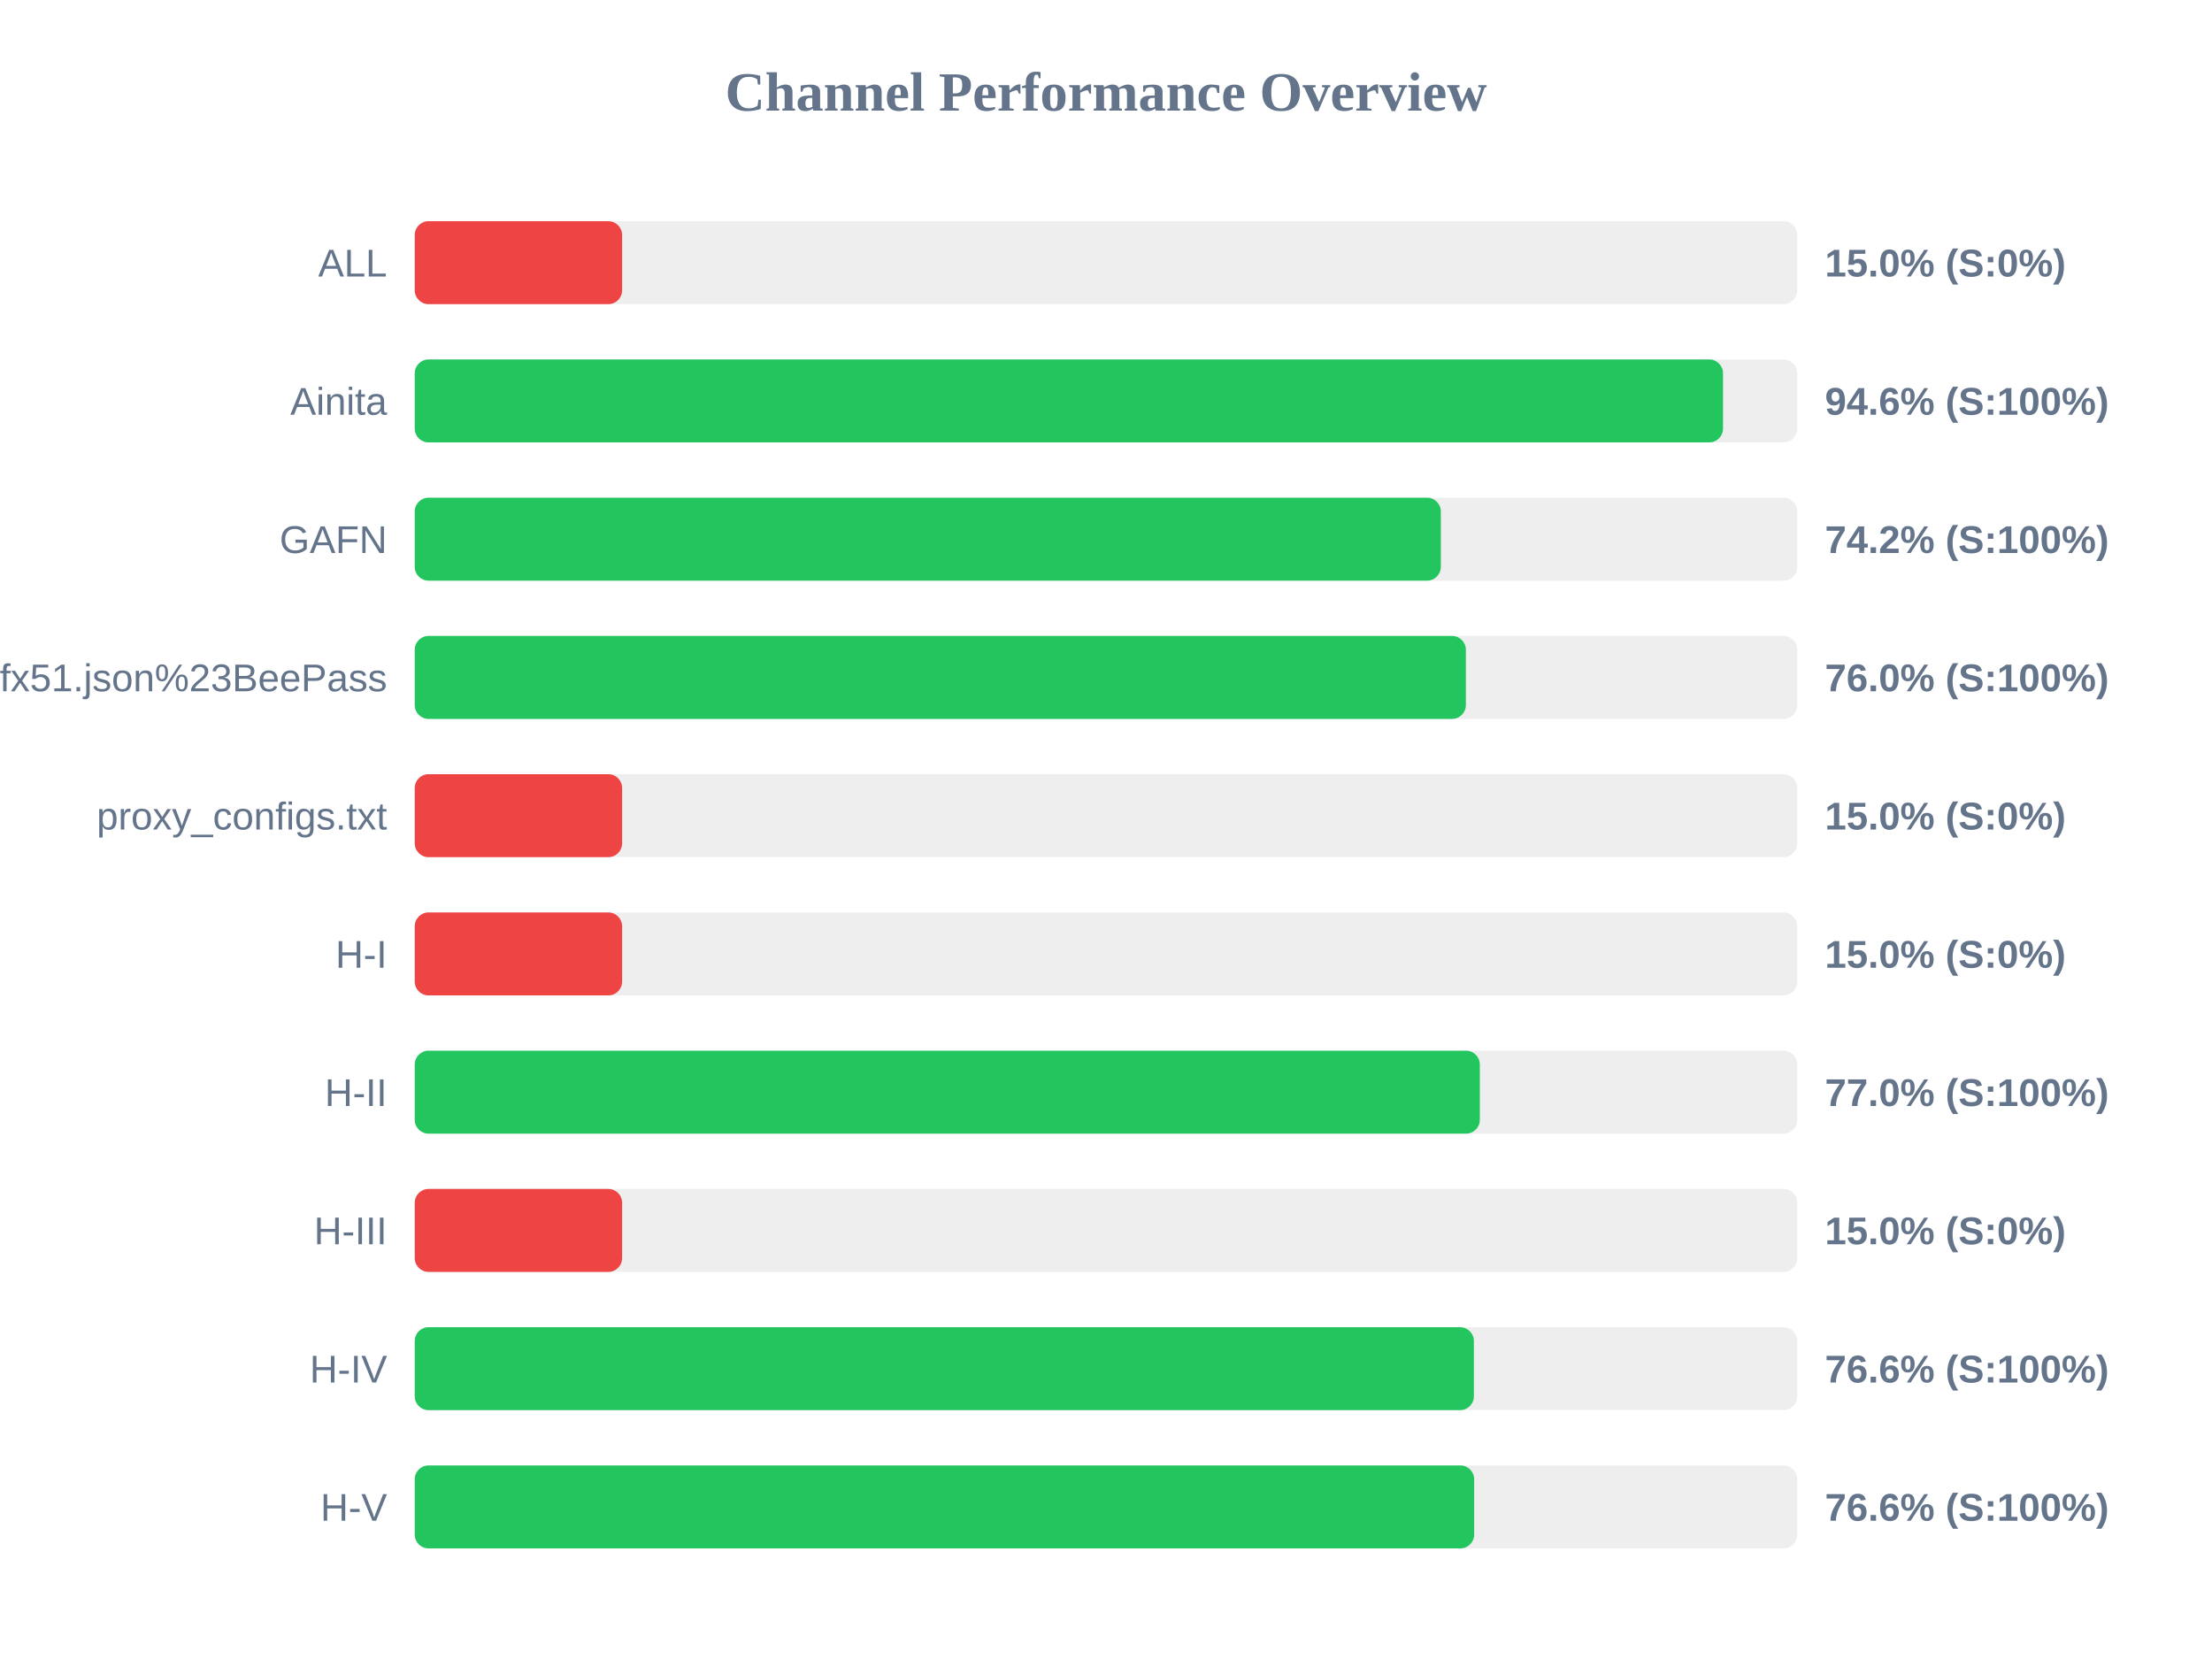
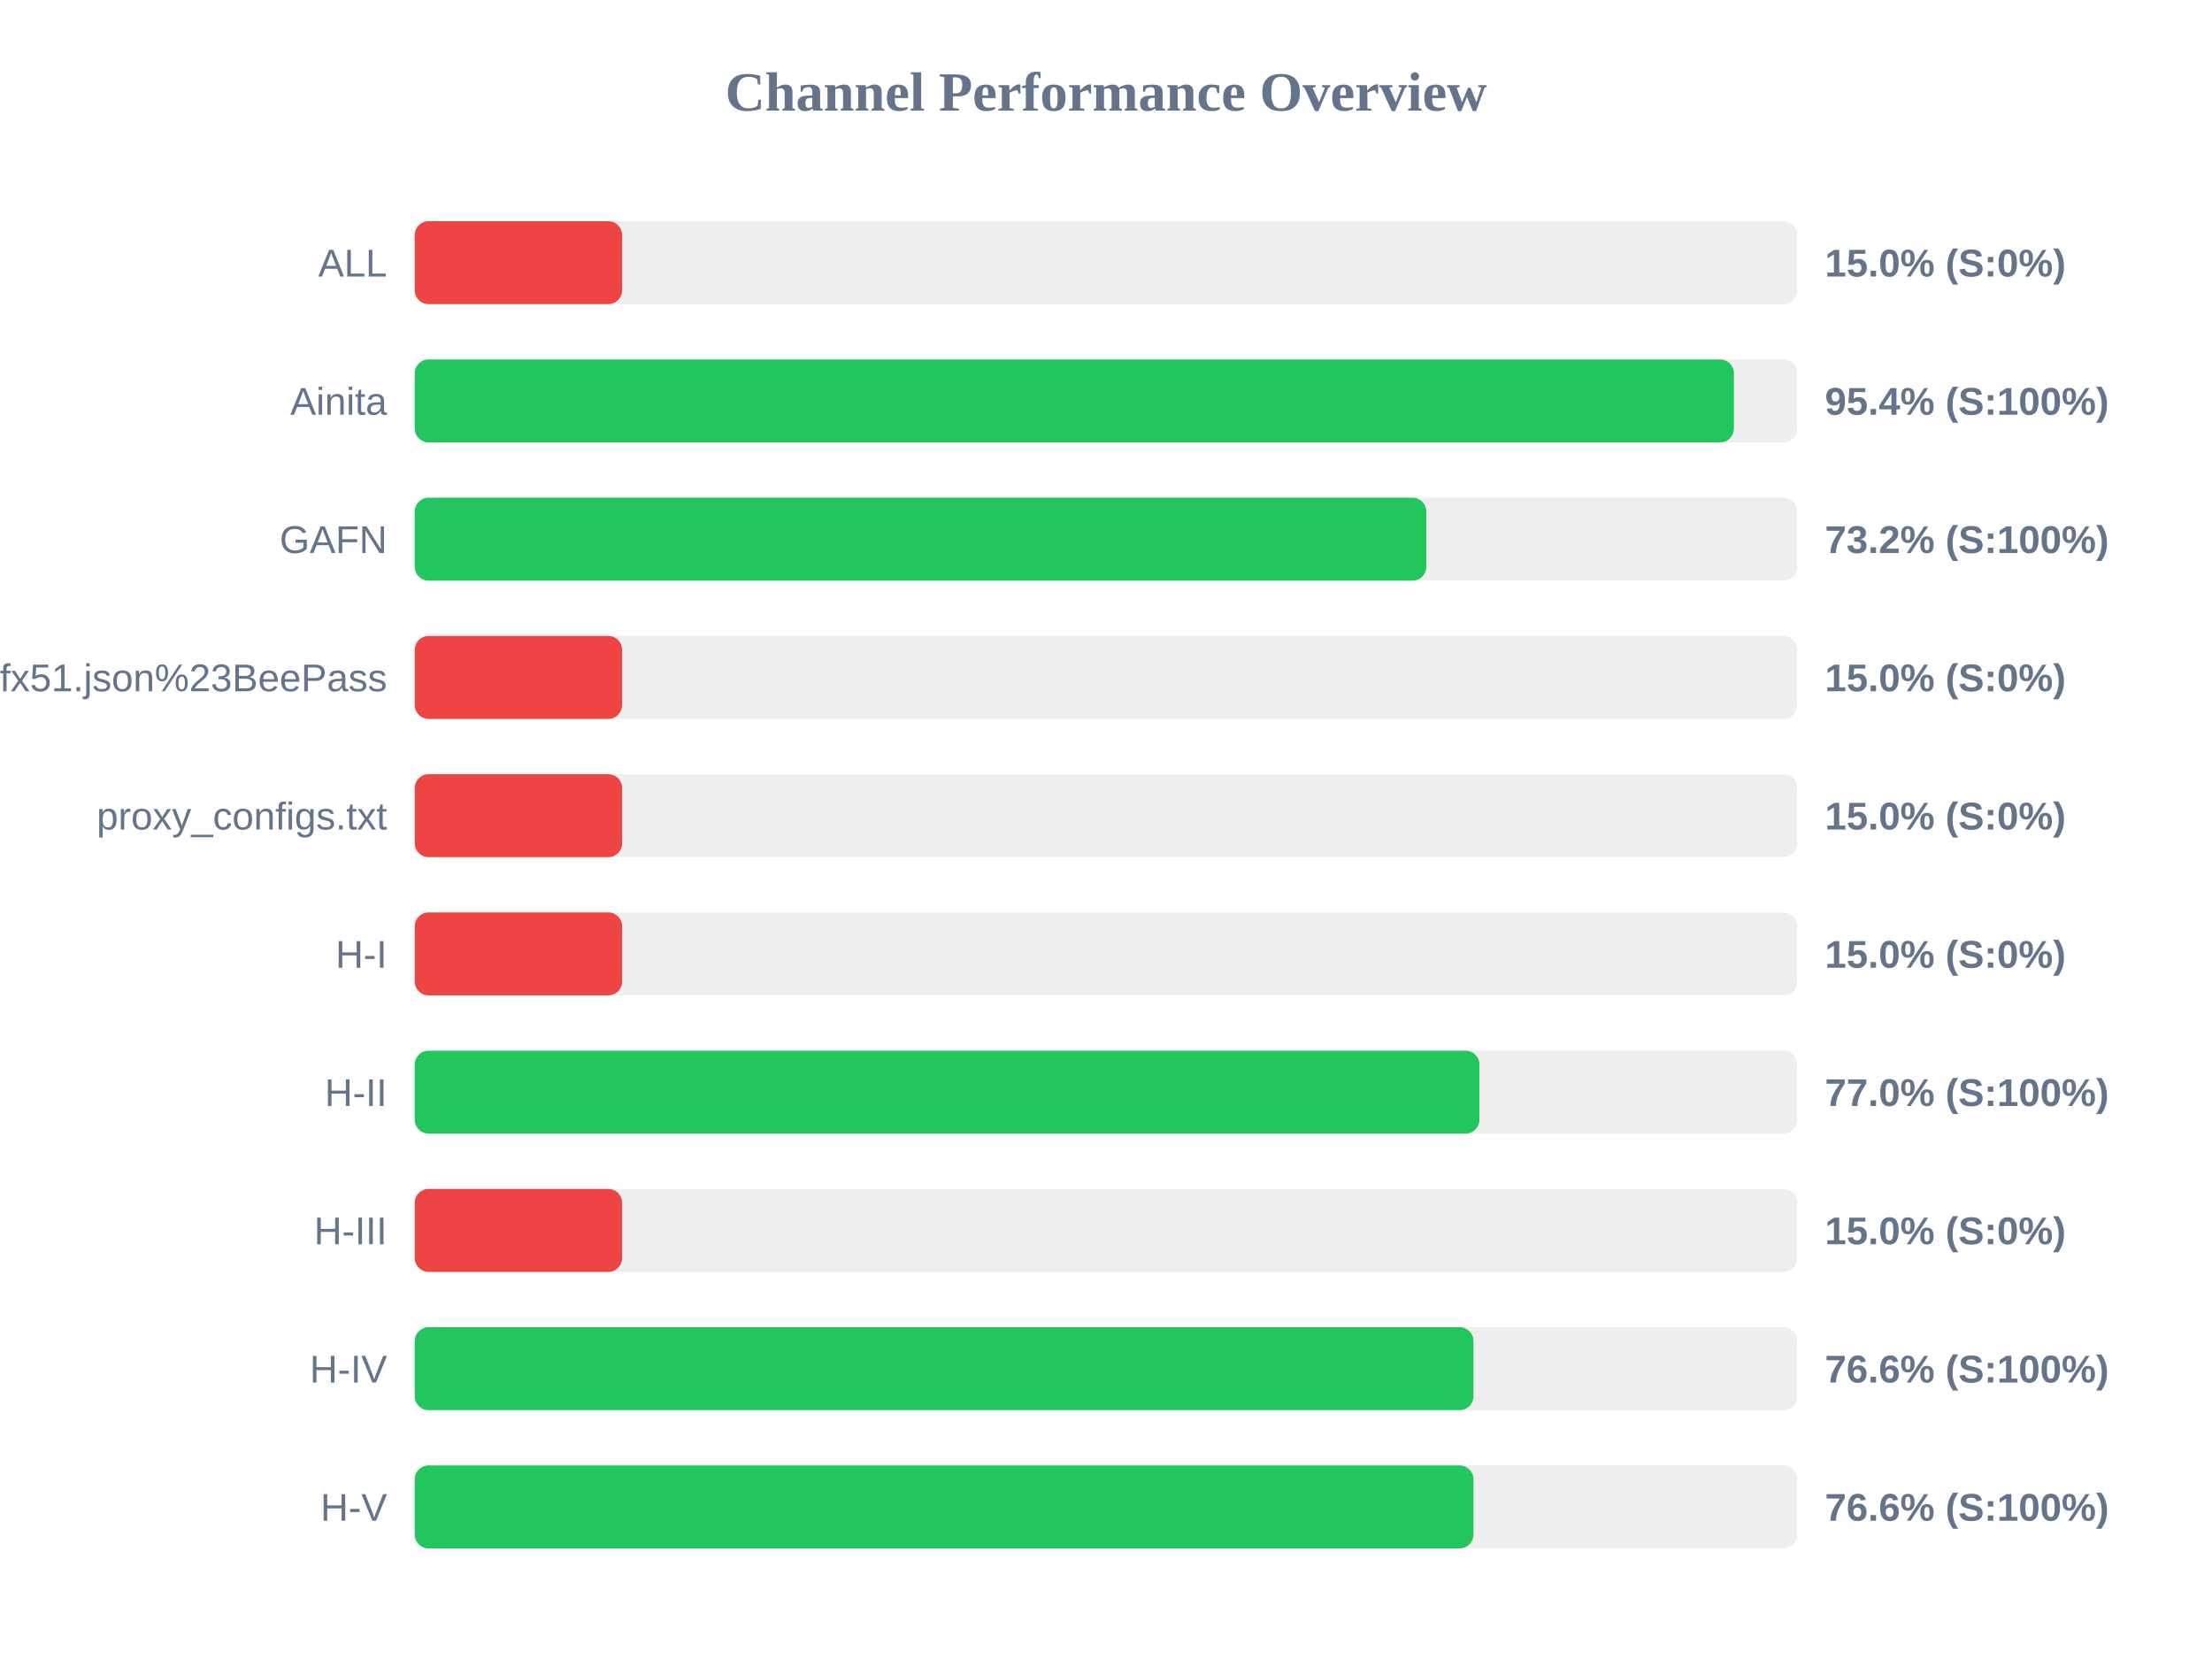
<svg xmlns="http://www.w3.org/2000/svg" width="800" height="600" version="1.1">
  <style>
        .row { font: 14px Arial; fill: #64748b; }
        .score { font: bold 14px Arial; fill: #64748b; }
    </style>
  <text x="400" y="40" text-anchor="middle" font-size="20px" font-weight="bold" fill="#64748b">Channel Performance Overview</text>
  <rect x="150" y="80" width="500" height="30" fill="#eee" rx="5" />
  <rect x="150" y="80" width="75.0" height="30" fill="#ef4444" rx="5" />
  <text x="140" y="100" text-anchor="end" class="row">ALL</text>
  <text x="660" y="100" text-anchor="start" class="score">15.0% (S:0%)</text>
  <rect x="150" y="130" width="500" height="30" fill="#eee" rx="5" />
-   <rect x="150" y="130" width="473.15" height="30" fill="#22c55e" rx="5" />
+   <rect x="150" y="130" width="477.1" height="30" fill="#22c55e" rx="5" />
  <text x="140" y="150" text-anchor="end" class="row">Ainita</text>
-   <text x="660" y="150" text-anchor="start" class="score">94.6% (S:100%)</text>
+   <text x="660" y="150" text-anchor="start" class="score">95.4% (S:100%)</text>
  <rect x="150" y="180" width="500" height="30" fill="#eee" rx="5" />
-   <rect x="150" y="180" width="371.1" height="30" fill="#22c55e" rx="5" />
+   <rect x="150" y="180" width="365.85" height="30" fill="#22c55e" rx="5" />
  <text x="140" y="200" text-anchor="end" class="row">GAFN</text>
-   <text x="660" y="200" text-anchor="start" class="score">74.2% (S:100%)</text>
+   <text x="660" y="200" text-anchor="start" class="score">73.2% (S:100%)</text>
  <rect x="150" y="230" width="500" height="30" fill="#eee" rx="5" />
-   <rect x="150" y="230" width="380.15" height="30" fill="#22c55e" rx="5" />
+   <rect x="150" y="230" width="75.0" height="30" fill="#ef4444" rx="5" />
  <text x="140" y="250" text-anchor="end" class="row">sub?s=ssconf%3A%2F%2Fs3.amazonaws.com%2Fbeedynconprd%2Fzf38bv6oxi1nv3wfkpmxyfl8yj5fargza3foantoalu16vznl0ckxx7bgf1ufx51.json%23BeePass</text>
-   <text x="660" y="250" text-anchor="start" class="score">76.0% (S:100%)</text>
+   <text x="660" y="250" text-anchor="start" class="score">15.0% (S:0%)</text>
  <rect x="150" y="280" width="500" height="30" fill="#eee" rx="5" />
  <rect x="150" y="280" width="75.0" height="30" fill="#ef4444" rx="5" />
  <text x="140" y="300" text-anchor="end" class="row">proxy_configs.txt</text>
  <text x="660" y="300" text-anchor="start" class="score">15.0% (S:0%)</text>
  <rect x="150" y="330" width="500" height="30" fill="#eee" rx="5" />
  <rect x="150" y="330" width="75.0" height="30" fill="#ef4444" rx="5" />
  <text x="140" y="350" text-anchor="end" class="row">H-I</text>
  <text x="660" y="350" text-anchor="start" class="score">15.0% (S:0%)</text>
  <rect x="150" y="380" width="500" height="30" fill="#eee" rx="5" />
-   <rect x="150" y="380" width="385.2" height="30" fill="#22c55e" rx="5" />
+   <rect x="150" y="380" width="385.05" height="30" fill="#22c55e" rx="5" />
  <text x="140" y="400" text-anchor="end" class="row">H-II</text>
  <text x="660" y="400" text-anchor="start" class="score">77.0% (S:100%)</text>
  <rect x="150" y="430" width="500" height="30" fill="#eee" rx="5" />
  <rect x="150" y="430" width="75.0" height="30" fill="#ef4444" rx="5" />
  <text x="140" y="450" text-anchor="end" class="row">H-III</text>
  <text x="660" y="450" text-anchor="start" class="score">15.0% (S:0%)</text>
  <rect x="150" y="480" width="500" height="30" fill="#eee" rx="5" />
-   <rect x="150" y="480" width="383.05" height="30" fill="#22c55e" rx="5" />
+   <rect x="150" y="480" width="382.9" height="30" fill="#22c55e" rx="5" />
  <text x="140" y="500" text-anchor="end" class="row">H-IV</text>
  <text x="660" y="500" text-anchor="start" class="score">76.6% (S:100%)</text>
  <rect x="150" y="530" width="500" height="30" fill="#eee" rx="5" />
-   <rect x="150" y="530" width="383.15" height="30" fill="#22c55e" rx="5" />
+   <rect x="150" y="530" width="382.9" height="30" fill="#22c55e" rx="5" />
  <text x="140" y="550" text-anchor="end" class="row">H-V</text>
  <text x="660" y="550" text-anchor="start" class="score">76.6% (S:100%)</text>
</svg>
